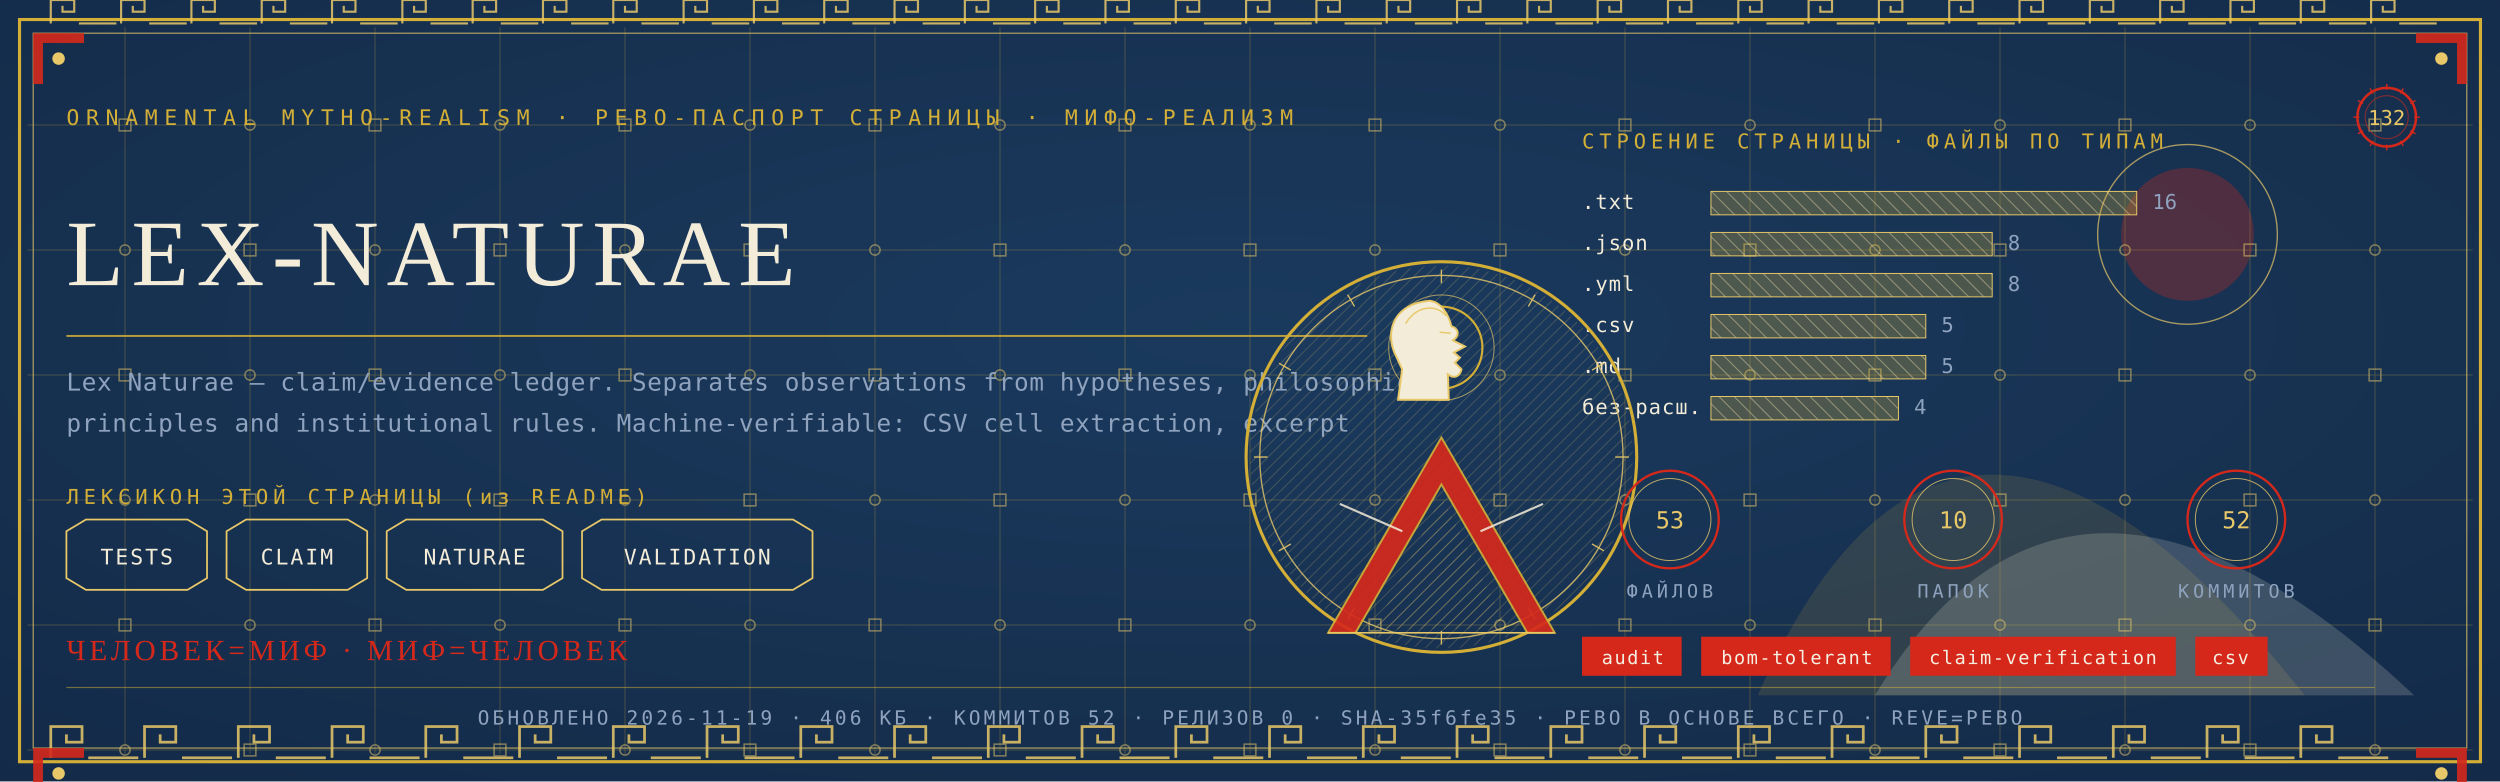
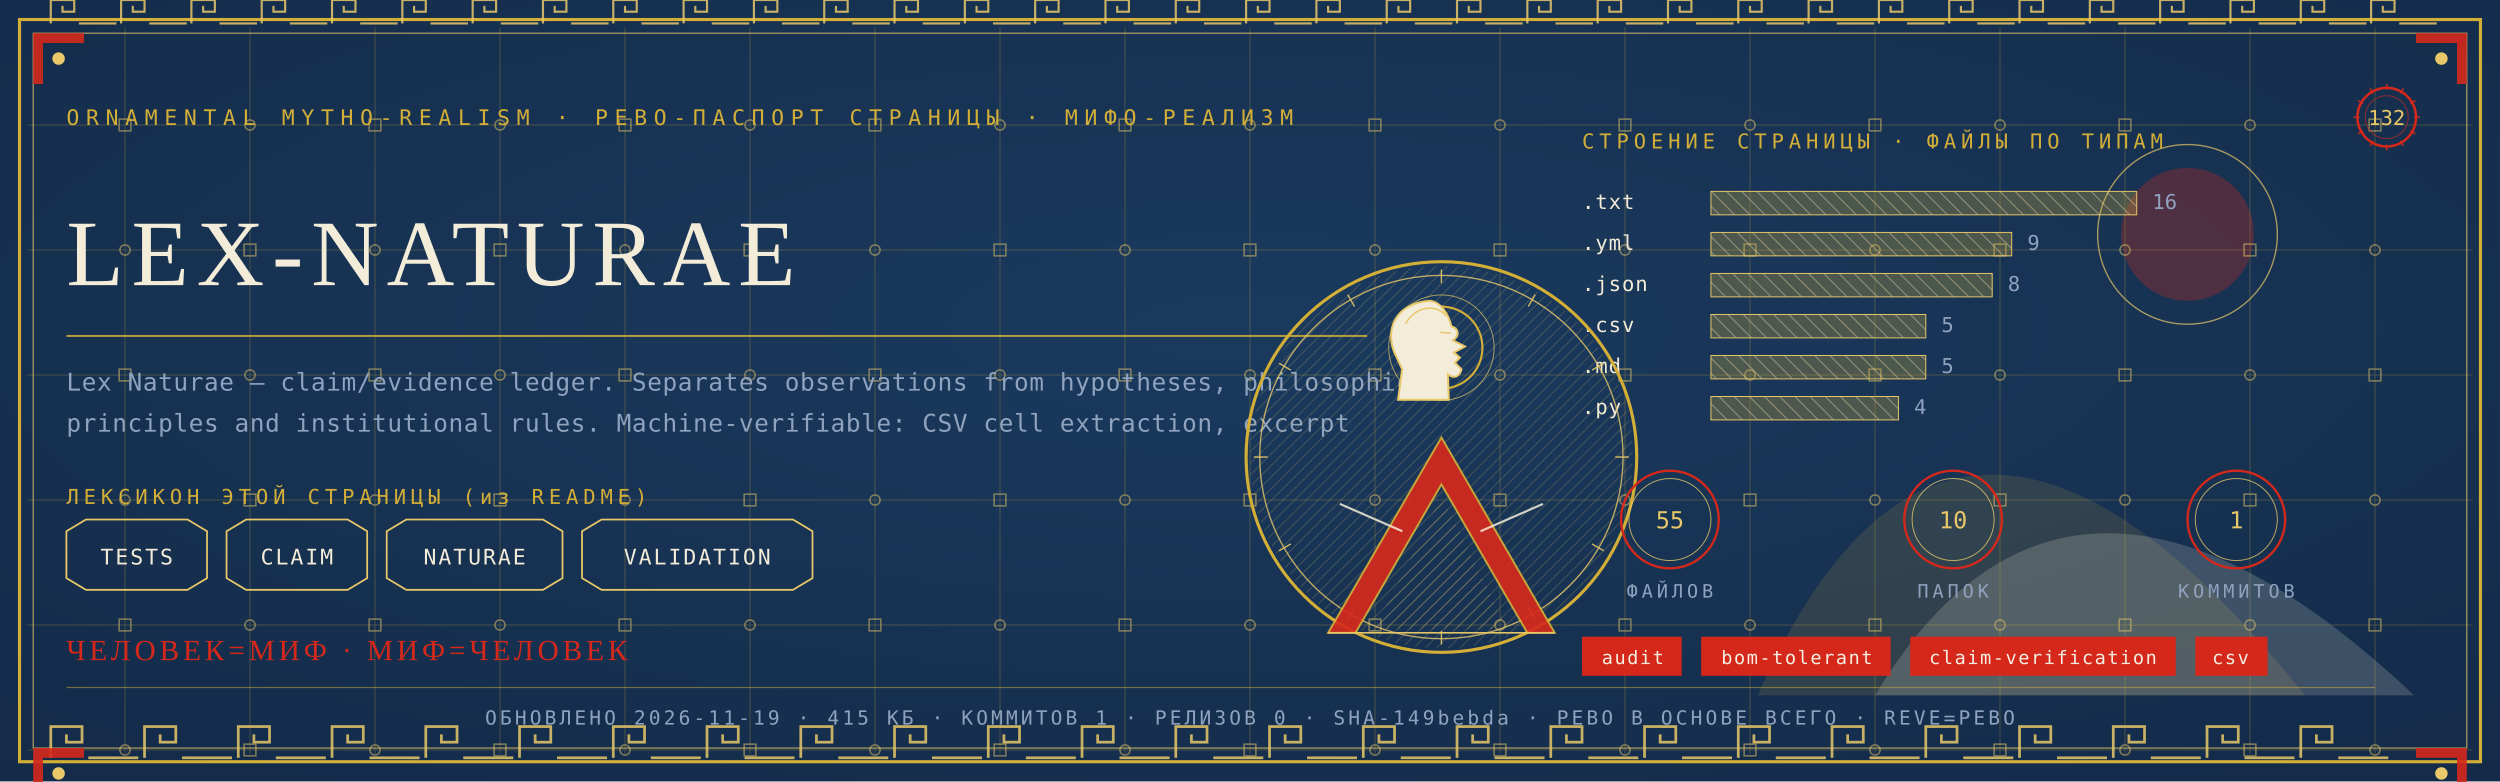
<svg xmlns="http://www.w3.org/2000/svg" viewBox="0 0 1280 400" width="1280" height="400">
  <defs>
    <radialGradient id="rp132" cx="0.5" cy="0.42" r="1.1">
      <stop offset="0" stop-color="#1B3B5F" />
      <stop offset="1" stop-color="#10243E" />
    </radialGradient>
    <pattern id="hatchm" width="4.2" height="4.2" patternUnits="userSpaceOnUse" patternTransform="rotate(45)">
      <rect width="4.2" height="4.2" fill="none" />
      <line x1="0" y1="0" x2="0" y2="4.2" stroke="#E8C868" stroke-width="0.5" />
    </pattern>
    <pattern id="hatchv" width="5.5" height="5.5" patternUnits="userSpaceOnUse" patternTransform="rotate(-45)">
      <rect width="5.5" height="5.5" fill="none" />
      <line x1="0" y1="0" x2="0" y2="5.5" stroke="#F3ECD9" stroke-width="0.5" />
    </pattern>
  </defs>
  <rect width="1280" height="400" fill="#10243E" />
  <rect width="1280" height="400" fill="url(#rp132)" opacity="0.94" />
  <path d="M 900 356 Q 1000 130 1180 356 Z" fill="#D4AF37" opacity="0.14" />
  <path d="M 960 356 Q 1060 190 1236 356 Z" fill="#F3ECD9" opacity="0.18" />
  <circle cx="1120" cy="120" r="34" fill="#D5281B" opacity="0.30" />
  <circle cx="1120" cy="120" r="46" fill="none" stroke="#E8C868" stroke-width="0.7" opacity="0.7" />
  <g stroke="#D4AF37" stroke-width="0.45" opacity="0.30">
    <line x1="64" y1="14" x2="64" y2="386" />
    <line x1="128" y1="14" x2="128" y2="386" />
    <line x1="192" y1="14" x2="192" y2="386" />
    <line x1="256" y1="14" x2="256" y2="386" />
    <line x1="320" y1="14" x2="320" y2="386" />
    <line x1="384" y1="14" x2="384" y2="386" />
    <line x1="448" y1="14" x2="448" y2="386" />
    <line x1="512" y1="14" x2="512" y2="386" />
    <line x1="576" y1="14" x2="576" y2="386" />
    <line x1="640" y1="14" x2="640" y2="386" />
    <line x1="704" y1="14" x2="704" y2="386" />
    <line x1="768" y1="14" x2="768" y2="386" />
    <line x1="832" y1="14" x2="832" y2="386" />
    <line x1="896" y1="14" x2="896" y2="386" />
    <line x1="960" y1="14" x2="960" y2="386" />
    <line x1="1024" y1="14" x2="1024" y2="386" />
    <line x1="1088" y1="14" x2="1088" y2="386" />
    <line x1="1152" y1="14" x2="1152" y2="386" />
    <line x1="1216" y1="14" x2="1216" y2="386" />
    <line x1="14" y1="64" x2="1266" y2="64" />
    <line x1="14" y1="128" x2="1266" y2="128" />
    <line x1="14" y1="192" x2="1266" y2="192" />
    <line x1="14" y1="256" x2="1266" y2="256" />
    <line x1="14" y1="320" x2="1266" y2="320" />
    <line x1="14" y1="384" x2="1266" y2="384" />
  </g>
  <g fill="none" stroke="#E8C868" stroke-width="0.8" opacity="0.5">
    <rect x="61" y="61" width="6" height="6" />
    <circle cx="64" cy="128" r="2.6" />
    <rect x="61" y="189" width="6" height="6" />
    <circle cx="64" cy="256" r="2.6" />
    <rect x="61" y="317" width="6" height="6" />
    <circle cx="64" cy="384" r="2.6" />
    <circle cx="128" cy="64" r="2.6" />
    <rect x="125" y="125" width="6" height="6" />
    <circle cx="128" cy="192" r="2.6" />
    <rect x="125" y="253" width="6" height="6" />
    <circle cx="128" cy="320" r="2.6" />
    <rect x="125" y="381" width="6" height="6" />
    <rect x="189" y="61" width="6" height="6" />
    <circle cx="192" cy="128" r="2.6" />
    <rect x="189" y="189" width="6" height="6" />
    <circle cx="192" cy="256" r="2.6" />
    <rect x="189" y="317" width="6" height="6" />
    <circle cx="192" cy="384" r="2.6" />
    <circle cx="256" cy="64" r="2.6" />
    <rect x="253" y="125" width="6" height="6" />
    <circle cx="256" cy="192" r="2.6" />
    <rect x="253" y="253" width="6" height="6" />
    <circle cx="256" cy="320" r="2.6" />
    <rect x="253" y="381" width="6" height="6" />
    <rect x="317" y="61" width="6" height="6" />
    <circle cx="320" cy="128" r="2.6" />
    <rect x="317" y="189" width="6" height="6" />
    <circle cx="320" cy="256" r="2.6" />
    <rect x="317" y="317" width="6" height="6" />
    <circle cx="320" cy="384" r="2.6" />
    <circle cx="384" cy="64" r="2.6" />
    <rect x="381" y="125" width="6" height="6" />
    <circle cx="384" cy="192" r="2.6" />
    <rect x="381" y="253" width="6" height="6" />
    <circle cx="384" cy="320" r="2.6" />
    <rect x="381" y="381" width="6" height="6" />
    <rect x="445" y="61" width="6" height="6" />
    <circle cx="448" cy="128" r="2.6" />
    <rect x="445" y="189" width="6" height="6" />
    <circle cx="448" cy="256" r="2.6" />
    <rect x="445" y="317" width="6" height="6" />
    <circle cx="448" cy="384" r="2.6" />
    <circle cx="512" cy="64" r="2.6" />
    <rect x="509" y="125" width="6" height="6" />
    <circle cx="512" cy="192" r="2.6" />
    <rect x="509" y="253" width="6" height="6" />
    <circle cx="512" cy="320" r="2.6" />
    <rect x="509" y="381" width="6" height="6" />
    <rect x="573" y="61" width="6" height="6" />
    <circle cx="576" cy="128" r="2.6" />
    <rect x="573" y="189" width="6" height="6" />
    <circle cx="576" cy="256" r="2.6" />
    <rect x="573" y="317" width="6" height="6" />
    <circle cx="576" cy="384" r="2.6" />
    <circle cx="640" cy="64" r="2.6" />
    <rect x="637" y="125" width="6" height="6" />
    <circle cx="640" cy="192" r="2.6" />
    <rect x="637" y="253" width="6" height="6" />
    <circle cx="640" cy="320" r="2.6" />
    <rect x="637" y="381" width="6" height="6" />
    <rect x="701" y="61" width="6" height="6" />
    <circle cx="704" cy="128" r="2.6" />
    <rect x="701" y="189" width="6" height="6" />
    <circle cx="704" cy="256" r="2.6" />
    <rect x="701" y="317" width="6" height="6" />
    <circle cx="704" cy="384" r="2.6" />
    <circle cx="768" cy="64" r="2.6" />
    <rect x="765" y="125" width="6" height="6" />
    <circle cx="768" cy="192" r="2.6" />
    <rect x="765" y="253" width="6" height="6" />
    <circle cx="768" cy="320" r="2.6" />
    <rect x="765" y="381" width="6" height="6" />
    <rect x="829" y="61" width="6" height="6" />
    <circle cx="832" cy="128" r="2.6" />
    <rect x="829" y="189" width="6" height="6" />
    <circle cx="832" cy="256" r="2.6" />
    <rect x="829" y="317" width="6" height="6" />
    <circle cx="832" cy="384" r="2.6" />
    <circle cx="896" cy="64" r="2.6" />
    <rect x="893" y="125" width="6" height="6" />
    <circle cx="896" cy="192" r="2.6" />
    <rect x="893" y="253" width="6" height="6" />
    <circle cx="896" cy="320" r="2.6" />
    <rect x="893" y="381" width="6" height="6" />
    <rect x="957" y="61" width="6" height="6" />
    <circle cx="960" cy="128" r="2.6" />
    <rect x="957" y="189" width="6" height="6" />
    <circle cx="960" cy="256" r="2.6" />
    <rect x="957" y="317" width="6" height="6" />
    <circle cx="960" cy="384" r="2.6" />
    <circle cx="1024" cy="64" r="2.6" />
    <rect x="1021" y="125" width="6" height="6" />
    <circle cx="1024" cy="192" r="2.6" />
    <rect x="1021" y="253" width="6" height="6" />
    <circle cx="1024" cy="320" r="2.6" />
    <rect x="1021" y="381" width="6" height="6" />
    <rect x="1085" y="61" width="6" height="6" />
    <circle cx="1088" cy="128" r="2.6" />
    <rect x="1085" y="189" width="6" height="6" />
    <circle cx="1088" cy="256" r="2.6" />
    <rect x="1085" y="317" width="6" height="6" />
    <circle cx="1088" cy="384" r="2.6" />
    <circle cx="1152" cy="64" r="2.6" />
    <rect x="1149" y="125" width="6" height="6" />
    <circle cx="1152" cy="192" r="2.6" />
    <rect x="1149" y="253" width="6" height="6" />
    <circle cx="1152" cy="320" r="2.6" />
    <rect x="1149" y="381" width="6" height="6" />
    <rect x="1213" y="61" width="6" height="6" />
    <circle cx="1216" cy="128" r="2.6" />
    <rect x="1213" y="189" width="6" height="6" />
    <circle cx="1216" cy="256" r="2.6" />
    <rect x="1213" y="317" width="6" height="6" />
    <circle cx="1216" cy="384" r="2.6" />
  </g>
  <rect x="10" y="10" width="1260" height="380" fill="none" stroke="#D4AF37" stroke-width="1.6" />
  <rect x="17" y="17" width="1246" height="366" fill="none" stroke="#E8C868" stroke-width="0.6" opacity="0.75" />
  <g fill="none" stroke="#E8C868" stroke-width="1.4" opacity="0.85">
    <path d="M 26 388 L 26 372 L 42 372 L 42 380.0 L 34.0 380.0 L 34.0 376.0" />
    <line x1="45.2" y1="388" x2="70.8" y2="388" />
    <path d="M 74 388 L 74 372 L 90 372 L 90 380.0 L 82.0 380.0 L 82.0 376.0" />
    <line x1="93.2" y1="388" x2="118.8" y2="388" />
    <path d="M 122 388 L 122 372 L 138 372 L 138 380.0 L 130.0 380.0 L 130.0 376.0" />
    <line x1="141.2" y1="388" x2="166.8" y2="388" />
    <path d="M 170 388 L 170 372 L 186 372 L 186 380.0 L 178.0 380.0 L 178.0 376.0" />
    <line x1="189.2" y1="388" x2="214.8" y2="388" />
    <path d="M 218 388 L 218 372 L 234 372 L 234 380.0 L 226.0 380.0 L 226.0 376.0" />
    <line x1="237.2" y1="388" x2="262.8" y2="388" />
    <path d="M 266 388 L 266 372 L 282 372 L 282 380.0 L 274.0 380.0 L 274.0 376.0" />
    <line x1="285.2" y1="388" x2="310.8" y2="388" />
    <path d="M 314 388 L 314 372 L 330 372 L 330 380.0 L 322.0 380.0 L 322.0 376.0" />
    <line x1="333.2" y1="388" x2="358.8" y2="388" />
    <path d="M 362 388 L 362 372 L 378 372 L 378 380.0 L 370.0 380.0 L 370.0 376.0" />
    <line x1="381.2" y1="388" x2="406.8" y2="388" />
    <path d="M 410 388 L 410 372 L 426 372 L 426 380.0 L 418.0 380.0 L 418.0 376.0" />
    <line x1="429.2" y1="388" x2="454.8" y2="388" />
    <path d="M 458 388 L 458 372 L 474 372 L 474 380.0 L 466.0 380.0 L 466.0 376.0" />
    <line x1="477.2" y1="388" x2="502.8" y2="388" />
    <path d="M 506 388 L 506 372 L 522 372 L 522 380.0 L 514.0 380.0 L 514.0 376.0" />
    <line x1="525.2" y1="388" x2="550.8" y2="388" />
    <path d="M 554 388 L 554 372 L 570 372 L 570 380.0 L 562.0 380.0 L 562.0 376.0" />
    <line x1="573.2" y1="388" x2="598.8" y2="388" />
    <path d="M 602 388 L 602 372 L 618 372 L 618 380.0 L 610.0 380.0 L 610.0 376.0" />
    <line x1="621.2" y1="388" x2="646.8" y2="388" />
    <path d="M 650 388 L 650 372 L 666 372 L 666 380.0 L 658.0 380.0 L 658.0 376.0" />
    <line x1="669.2" y1="388" x2="694.8" y2="388" />
    <path d="M 698 388 L 698 372 L 714 372 L 714 380.0 L 706.0 380.0 L 706.0 376.0" />
    <line x1="717.2" y1="388" x2="742.8" y2="388" />
    <path d="M 746 388 L 746 372 L 762 372 L 762 380.0 L 754.0 380.0 L 754.0 376.0" />
    <line x1="765.2" y1="388" x2="790.8" y2="388" />
    <path d="M 794 388 L 794 372 L 810 372 L 810 380.0 L 802.0 380.0 L 802.0 376.0" />
    <line x1="813.2" y1="388" x2="838.8" y2="388" />
    <path d="M 842 388 L 842 372 L 858 372 L 858 380.0 L 850.0 380.0 L 850.0 376.0" />
    <line x1="861.2" y1="388" x2="886.8" y2="388" />
    <path d="M 890 388 L 890 372 L 906 372 L 906 380.0 L 898.0 380.0 L 898.0 376.0" />
    <line x1="909.2" y1="388" x2="934.8" y2="388" />
    <path d="M 938 388 L 938 372 L 954 372 L 954 380.0 L 946.0 380.0 L 946.0 376.0" />
    <line x1="957.2" y1="388" x2="982.8" y2="388" />
    <path d="M 986 388 L 986 372 L 1002 372 L 1002 380.0 L 994.0 380.0 L 994.0 376.0" />
    <line x1="1005.2" y1="388" x2="1030.8" y2="388" />
    <path d="M 1034 388 L 1034 372 L 1050 372 L 1050 380.0 L 1042.0 380.0 L 1042.0 376.0" />
    <line x1="1053.2" y1="388" x2="1078.8" y2="388" />
    <path d="M 1082 388 L 1082 372 L 1098 372 L 1098 380.0 L 1090.0 380.0 L 1090.0 376.0" />
    <line x1="1101.2" y1="388" x2="1126.8" y2="388" />
    <path d="M 1130 388 L 1130 372 L 1146 372 L 1146 380.0 L 1138.0 380.0 L 1138.0 376.0" />
    <line x1="1149.2" y1="388" x2="1174.8" y2="388" />
    <path d="M 1178 388 L 1178 372 L 1194 372 L 1194 380.0 L 1186.0 380.0 L 1186.0 376.0" />
    <line x1="1197.2" y1="388" x2="1222.8" y2="388" />
  </g>
  <g fill="none" stroke="#E8C868" stroke-width="1.1" opacity="0.85">
    <path d="M 26 12 L 26 0 L 38 0 L 38 6.0 L 32.0 6.0 L 32.0 3.0" />
    <line x1="40.4" y1="12" x2="59.6" y2="12" />
    <path d="M 62 12 L 62 0 L 74 0 L 74 6.0 L 68.0 6.0 L 68.0 3.0" />
    <line x1="76.4" y1="12" x2="95.6" y2="12" />
    <path d="M 98 12 L 98 0 L 110 0 L 110 6.0 L 104.0 6.0 L 104.0 3.0" />
    <line x1="112.4" y1="12" x2="131.6" y2="12" />
    <path d="M 134 12 L 134 0 L 146 0 L 146 6.0 L 140.0 6.0 L 140.0 3.0" />
    <line x1="148.4" y1="12" x2="167.6" y2="12" />
    <path d="M 170 12 L 170 0 L 182 0 L 182 6.0 L 176.0 6.0 L 176.0 3.0" />
    <line x1="184.4" y1="12" x2="203.6" y2="12" />
    <path d="M 206 12 L 206 0 L 218 0 L 218 6.0 L 212.0 6.0 L 212.0 3.0" />
    <line x1="220.4" y1="12" x2="239.6" y2="12" />
    <path d="M 242 12 L 242 0 L 254 0 L 254 6.0 L 248.0 6.0 L 248.0 3.0" />
    <line x1="256.4" y1="12" x2="275.6" y2="12" />
    <path d="M 278 12 L 278 0 L 290 0 L 290 6.0 L 284.0 6.0 L 284.0 3.0" />
    <line x1="292.4" y1="12" x2="311.6" y2="12" />
    <path d="M 314 12 L 314 0 L 326 0 L 326 6.0 L 320.0 6.0 L 320.0 3.0" />
    <line x1="328.4" y1="12" x2="347.6" y2="12" />
    <path d="M 350 12 L 350 0 L 362 0 L 362 6.0 L 356.0 6.0 L 356.0 3.0" />
    <line x1="364.4" y1="12" x2="383.6" y2="12" />
    <path d="M 386 12 L 386 0 L 398 0 L 398 6.0 L 392.0 6.0 L 392.0 3.0" />
    <line x1="400.4" y1="12" x2="419.6" y2="12" />
    <path d="M 422 12 L 422 0 L 434 0 L 434 6.0 L 428.0 6.0 L 428.0 3.0" />
    <line x1="436.4" y1="12" x2="455.6" y2="12" />
    <path d="M 458 12 L 458 0 L 470 0 L 470 6.0 L 464.0 6.0 L 464.0 3.0" />
    <line x1="472.4" y1="12" x2="491.6" y2="12" />
    <path d="M 494 12 L 494 0 L 506 0 L 506 6.0 L 500.0 6.0 L 500.0 3.0" />
    <line x1="508.4" y1="12" x2="527.6" y2="12" />
    <path d="M 530 12 L 530 0 L 542 0 L 542 6.0 L 536.0 6.0 L 536.0 3.0" />
    <line x1="544.4" y1="12" x2="563.6" y2="12" />
    <path d="M 566 12 L 566 0 L 578 0 L 578 6.0 L 572.0 6.0 L 572.0 3.0" />
    <line x1="580.4" y1="12" x2="599.6" y2="12" />
    <path d="M 602 12 L 602 0 L 614 0 L 614 6.0 L 608.0 6.0 L 608.0 3.0" />
    <line x1="616.4" y1="12" x2="635.6" y2="12" />
    <path d="M 638 12 L 638 0 L 650 0 L 650 6.0 L 644.0 6.0 L 644.0 3.0" />
    <line x1="652.4" y1="12" x2="671.6" y2="12" />
    <path d="M 674 12 L 674 0 L 686 0 L 686 6.0 L 680.0 6.0 L 680.0 3.0" />
    <line x1="688.4" y1="12" x2="707.6" y2="12" />
    <path d="M 710 12 L 710 0 L 722 0 L 722 6.0 L 716.0 6.0 L 716.0 3.0" />
    <line x1="724.4" y1="12" x2="743.6" y2="12" />
    <path d="M 746 12 L 746 0 L 758 0 L 758 6.0 L 752.0 6.0 L 752.0 3.0" />
    <line x1="760.4" y1="12" x2="779.6" y2="12" />
    <path d="M 782 12 L 782 0 L 794 0 L 794 6.0 L 788.0 6.0 L 788.0 3.0" />
    <line x1="796.4" y1="12" x2="815.6" y2="12" />
    <path d="M 818 12 L 818 0 L 830 0 L 830 6.0 L 824.0 6.0 L 824.0 3.0" />
    <line x1="832.4" y1="12" x2="851.6" y2="12" />
    <path d="M 854 12 L 854 0 L 866 0 L 866 6.0 L 860.0 6.0 L 860.0 3.0" />
    <line x1="868.4" y1="12" x2="887.6" y2="12" />
    <path d="M 890 12 L 890 0 L 902 0 L 902 6.0 L 896.0 6.0 L 896.0 3.0" />
    <line x1="904.4" y1="12" x2="923.6" y2="12" />
    <path d="M 926 12 L 926 0 L 938 0 L 938 6.0 L 932.0 6.0 L 932.0 3.0" />
    <line x1="940.4" y1="12" x2="959.6" y2="12" />
    <path d="M 962 12 L 962 0 L 974 0 L 974 6.0 L 968.0 6.0 L 968.0 3.0" />
    <line x1="976.4" y1="12" x2="995.6" y2="12" />
    <path d="M 998 12 L 998 0 L 1010 0 L 1010 6.0 L 1004.0 6.0 L 1004.0 3.0" />
    <line x1="1012.4" y1="12" x2="1031.6" y2="12" />
    <path d="M 1034 12 L 1034 0 L 1046 0 L 1046 6.0 L 1040.0 6.0 L 1040.0 3.0" />
    <line x1="1048.4" y1="12" x2="1067.6" y2="12" />
    <path d="M 1070 12 L 1070 0 L 1082 0 L 1082 6.0 L 1076.0 6.0 L 1076.0 3.0" />
    <line x1="1084.4" y1="12" x2="1103.6" y2="12" />
    <path d="M 1106 12 L 1106 0 L 1118 0 L 1118 6.0 L 1112.0 6.0 L 1112.0 3.0" />
    <line x1="1120.4" y1="12" x2="1139.6" y2="12" />
    <path d="M 1142 12 L 1142 0 L 1154 0 L 1154 6.0 L 1148.0 6.0 L 1148.0 3.0" />
    <line x1="1156.4" y1="12" x2="1175.6" y2="12" />
    <path d="M 1178 12 L 1178 0 L 1190 0 L 1190 6.0 L 1184.0 6.0 L 1184.0 3.0" />
    <line x1="1192.4" y1="12" x2="1211.6" y2="12" />
    <path d="M 1214 12 L 1214 0 L 1226 0 L 1226 6.0 L 1220.0 6.0 L 1220.0 3.0" />
    <line x1="1228.4" y1="12" x2="1247.6" y2="12" />
  </g>
  <g transform="translate(17,17) scale(1,1)">
    <path d="M 0 0 L 26 0 L 26 5 L 5 5 L 5 26 L 0 26 Z" fill="#D5281B" opacity="0.9" />
    <circle cx="13" cy="13" r="3.2" fill="#E8C868" />
  </g>
  <g transform="translate(1263,17) scale(-1,1)">
    <path d="M 0 0 L 26 0 L 26 5 L 5 5 L 5 26 L 0 26 Z" fill="#D5281B" opacity="0.9" />
    <circle cx="13" cy="13" r="3.2" fill="#E8C868" />
  </g>
  <g transform="translate(17,383) scale(1,1)">
    <path d="M 0 0 L 26 0 L 26 5 L 5 5 L 5 26 L 0 26 Z" fill="#D5281B" opacity="0.9" />
    <circle cx="13" cy="13" r="3.2" fill="#E8C868" />
  </g>
  <g transform="translate(1263,383) scale(-1,1)">
    <path d="M 0 0 L 26 0 L 26 5 L 5 5 L 5 26 L 0 26 Z" fill="#D5281B" opacity="0.9" />
    <circle cx="13" cy="13" r="3.2" fill="#E8C868" />
  </g>
  <text x="34" y="64" font-family="'Cascadia Mono', ui-monospace, Consolas, monospace" font-size="11" fill="#D4AF37" letter-spacing="3.4">ORNAMENTAL MYTHO-REALISM · РЕВО-ПАСПОРТ СТРАНИЦЫ · МИФО-РЕАЛИЗМ</text>
  <g transform="translate(1222,60)">
    <circle r="15" fill="none" stroke="#D5281B" stroke-width="1.3" />
    <circle r="11" fill="none" stroke="#D5281B" stroke-width="0.55" opacity="0.6" />
    <text y="4" text-anchor="middle" font-family="'Cascadia Mono', ui-monospace, Consolas, monospace" font-size="10.5" fill="#E8C868">132</text>
    <g stroke="#D5281B" stroke-width="0.7">
      <line x1="0" y1="-17" x2="0" y2="-14" transform="rotate(0)" />
      <line x1="0" y1="-17" x2="0" y2="-14" transform="rotate(30)" />
      <line x1="0" y1="-17" x2="0" y2="-14" transform="rotate(60)" />
      <line x1="0" y1="-17" x2="0" y2="-14" transform="rotate(90)" />
      <line x1="0" y1="-17" x2="0" y2="-14" transform="rotate(120)" />
      <line x1="0" y1="-17" x2="0" y2="-14" transform="rotate(150)" />
      <line x1="0" y1="-17" x2="0" y2="-14" transform="rotate(180)" />
      <line x1="0" y1="-17" x2="0" y2="-14" transform="rotate(210)" />
      <line x1="0" y1="-17" x2="0" y2="-14" transform="rotate(240)" />
      <line x1="0" y1="-17" x2="0" y2="-14" transform="rotate(270)" />
      <line x1="0" y1="-17" x2="0" y2="-14" transform="rotate(300)" />
      <line x1="0" y1="-17" x2="0" y2="-14" transform="rotate(330)" />
    </g>
  </g>
  <text x="34" y="146" font-family="Georgia, 'Times New Roman', serif" font-size="48.0" fill="#F3ECD9" letter-spacing="4">LEX-NATURAE</text>
  <line x1="34" y1="172" x2="700" y2="172" stroke="#D4AF37" stroke-width="1" opacity="0.85" />
  <text x="34" y="200" font-family="'Cascadia Mono', ui-monospace, Consolas, monospace" font-size="12.5" fill="#8FA3BF" letter-spacing="0.3">Lex Naturae — claim/evidence ledger. Separates observations from hypotheses, philosophical</text>
  <text x="34" y="221" font-family="'Cascadia Mono', ui-monospace, Consolas, monospace" font-size="12.5" fill="#8FA3BF" letter-spacing="0.3">principles and institutional rules. Machine-verifiable: CSV cell extraction, excerpt</text>
  <text x="34" y="258" font-family="'Cascadia Mono', ui-monospace, Consolas, monospace" font-size="10.5" fill="#D4AF37" letter-spacing="2.5">ЛЕКСИКОН ЭТОЙ СТРАНИЦЫ (из README)</text>
  <path d="M 34 272 L 44 266 L 96 266 L 106 272 L 106 296 L 96 302 L 44 302 L 34 296 Z" fill="none" stroke="#E8C868" stroke-width="0.9" />
  <text x="70" y="289" text-anchor="middle" font-family="'Cascadia Mono', ui-monospace, Consolas, monospace" font-size="11" fill="#F3ECD9" letter-spacing="1">TESTS</text>
  <path d="M 116 272 L 126 266 L 178 266 L 188 272 L 188 296 L 178 302 L 126 302 L 116 296 Z" fill="none" stroke="#E8C868" stroke-width="0.9" />
  <text x="152" y="289" text-anchor="middle" font-family="'Cascadia Mono', ui-monospace, Consolas, monospace" font-size="11" fill="#F3ECD9" letter-spacing="1">CLAIM</text>
  <path d="M 198 272 L 208 266 L 278 266 L 288 272 L 288 296 L 278 302 L 208 302 L 198 296 Z" fill="none" stroke="#E8C868" stroke-width="0.9" />
  <text x="243" y="289" text-anchor="middle" font-family="'Cascadia Mono', ui-monospace, Consolas, monospace" font-size="11" fill="#F3ECD9" letter-spacing="1">NATURAE</text>
  <path d="M 298 272 L 308 266 L 406 266 L 416 272 L 416 296 L 406 302 L 308 302 L 298 296 Z" fill="none" stroke="#E8C868" stroke-width="0.9" />
  <text x="357" y="289" text-anchor="middle" font-family="'Cascadia Mono', ui-monospace, Consolas, monospace" font-size="11" fill="#F3ECD9" letter-spacing="1">VALIDATION</text>
  <text x="810" y="76" font-family="'Cascadia Mono', ui-monospace, Consolas, monospace" font-size="10.5" fill="#D4AF37" letter-spacing="2.5">СТРОЕНИЕ СТРАНИЦЫ · ФАЙЛЫ ПО ТИПАМ</text>
  <text x="810" y="107" font-family="'Cascadia Mono', ui-monospace, Consolas, monospace" font-size="10.5" fill="#F3ECD9" letter-spacing="0.5">.txt</text>
  <rect x="876" y="98" width="218" height="12" fill="url(#hatchv)" opacity="0.9" />
  <rect x="876" y="98" width="218" height="12" fill="#D4AF37" opacity="0.28" />
  <rect x="876" y="98" width="218" height="12" fill="none" stroke="#E8C868" stroke-width="0.5" />
  <text x="1102" y="107" font-family="'Cascadia Mono', ui-monospace, Consolas, monospace" font-size="10.5" fill="#8FA3BF">16</text>
-   <text x="810" y="128" font-family="'Cascadia Mono', ui-monospace, Consolas, monospace" font-size="10.5" fill="#F3ECD9" letter-spacing="0.5">.json</text>
-   <rect x="876" y="119" width="144" height="12" fill="url(#hatchv)" opacity="0.9" />
-   <rect x="876" y="119" width="144" height="12" fill="#D4AF37" opacity="0.28" />
-   <rect x="876" y="119" width="144" height="12" fill="none" stroke="#E8C868" stroke-width="0.5" />
-   <text x="1028" y="128" font-family="'Cascadia Mono', ui-monospace, Consolas, monospace" font-size="10.5" fill="#8FA3BF">8</text>
-   <text x="810" y="149" font-family="'Cascadia Mono', ui-monospace, Consolas, monospace" font-size="10.5" fill="#F3ECD9" letter-spacing="0.5">.yml</text>
+   <text x="810" y="128" font-family="'Cascadia Mono', ui-monospace, Consolas, monospace" font-size="10.5" fill="#F3ECD9" letter-spacing="0.5">.yml</text>
+   <rect x="876" y="119" width="154" height="12" fill="url(#hatchv)" opacity="0.9" />
+   <rect x="876" y="119" width="154" height="12" fill="#D4AF37" opacity="0.28" />
+   <rect x="876" y="119" width="154" height="12" fill="none" stroke="#E8C868" stroke-width="0.5" />
+   <text x="1038" y="128" font-family="'Cascadia Mono', ui-monospace, Consolas, monospace" font-size="10.5" fill="#8FA3BF">9</text>
+   <text x="810" y="149" font-family="'Cascadia Mono', ui-monospace, Consolas, monospace" font-size="10.5" fill="#F3ECD9" letter-spacing="0.5">.json</text>
  <rect x="876" y="140" width="144" height="12" fill="url(#hatchv)" opacity="0.9" />
  <rect x="876" y="140" width="144" height="12" fill="#D4AF37" opacity="0.28" />
  <rect x="876" y="140" width="144" height="12" fill="none" stroke="#E8C868" stroke-width="0.5" />
  <text x="1028" y="149" font-family="'Cascadia Mono', ui-monospace, Consolas, monospace" font-size="10.5" fill="#8FA3BF">8</text>
  <text x="810" y="170" font-family="'Cascadia Mono', ui-monospace, Consolas, monospace" font-size="10.5" fill="#F3ECD9" letter-spacing="0.5">.csv</text>
  <rect x="876" y="161" width="110" height="12" fill="url(#hatchv)" opacity="0.9" />
  <rect x="876" y="161" width="110" height="12" fill="#D4AF37" opacity="0.28" />
  <rect x="876" y="161" width="110" height="12" fill="none" stroke="#E8C868" stroke-width="0.5" />
  <text x="994" y="170" font-family="'Cascadia Mono', ui-monospace, Consolas, monospace" font-size="10.5" fill="#8FA3BF">5</text>
  <text x="810" y="191" font-family="'Cascadia Mono', ui-monospace, Consolas, monospace" font-size="10.5" fill="#F3ECD9" letter-spacing="0.5">.md</text>
  <rect x="876" y="182" width="110" height="12" fill="url(#hatchv)" opacity="0.9" />
  <rect x="876" y="182" width="110" height="12" fill="#D4AF37" opacity="0.28" />
  <rect x="876" y="182" width="110" height="12" fill="none" stroke="#E8C868" stroke-width="0.5" />
  <text x="994" y="191" font-family="'Cascadia Mono', ui-monospace, Consolas, monospace" font-size="10.5" fill="#8FA3BF">5</text>
-   <text x="810" y="212" font-family="'Cascadia Mono', ui-monospace, Consolas, monospace" font-size="10.5" fill="#F3ECD9" letter-spacing="0.5">без-расш.</text>
+   <text x="810" y="212" font-family="'Cascadia Mono', ui-monospace, Consolas, monospace" font-size="10.5" fill="#F3ECD9" letter-spacing="0.5">.py</text>
  <rect x="876" y="203" width="96" height="12" fill="url(#hatchv)" opacity="0.9" />
  <rect x="876" y="203" width="96" height="12" fill="#D4AF37" opacity="0.28" />
  <rect x="876" y="203" width="96" height="12" fill="none" stroke="#E8C868" stroke-width="0.5" />
  <text x="980" y="212" font-family="'Cascadia Mono', ui-monospace, Consolas, monospace" font-size="10.5" fill="#8FA3BF">4</text>
  <g transform="translate(738,234)">
    <circle r="100" fill="none" stroke="#D4AF37" stroke-width="1.6" />
    <circle r="93" fill="none" stroke="#E8C868" stroke-width="0.7" opacity="0.8" />
    <circle r="98" fill="url(#hatchm)" opacity="0.4" />
    <g stroke="#E8C868" stroke-width="0.7" opacity="0.9">
      <line x1="0" y1="-96" x2="0" y2="-89" transform="rotate(0)" />
      <line x1="0" y1="-96" x2="0" y2="-89" transform="rotate(30)" />
      <line x1="0" y1="-96" x2="0" y2="-89" transform="rotate(60)" />
      <line x1="0" y1="-96" x2="0" y2="-89" transform="rotate(90)" />
      <line x1="0" y1="-96" x2="0" y2="-89" transform="rotate(120)" />
      <line x1="0" y1="-96" x2="0" y2="-89" transform="rotate(150)" />
      <line x1="0" y1="-96" x2="0" y2="-89" transform="rotate(180)" />
      <line x1="0" y1="-96" x2="0" y2="-89" transform="rotate(210)" />
      <line x1="0" y1="-96" x2="0" y2="-89" transform="rotate(240)" />
      <line x1="0" y1="-96" x2="0" y2="-89" transform="rotate(270)" />
      <line x1="0" y1="-96" x2="0" y2="-89" transform="rotate(300)" />
      <line x1="0" y1="-96" x2="0" y2="-89" transform="rotate(330)" />
    </g>
    <circle cy="-56" r="21" fill="none" stroke="#D4AF37" stroke-width="1.1" />
    <circle cy="-56" r="27" fill="none" stroke="#E8C868" stroke-width="0.5" opacity="0.7" />
    <path d="M -6.0 -80.0 C -23.5 -78.7 -28.7 -65.7 -24.3 -54.0 L -20.1 -44.9 L -22.2 -29.3 L 3.8 -29.3 L 3.3 -42.3 C 6.9 -39.7 9.5 -41.5 10.3 -44.9 L 6.9 -48.3 L 9.5 -50.9 L 6.4 -53.5 L 12.1 -56.6 L 5.9 -59.7 C 9.5 -62.3 9.0 -65.7 5.1 -67.0 C 3.8 -72.7 -0.1 -79.5 -6.0 -80.0 Z" fill="#F3ECD9" stroke="#E8C868" stroke-width="1.0" />
    <g fill="none" stroke="#E8C868" stroke-width="0.8" opacity="0.95">
      <path d="M -18.3 -68.3 C -13.1 -77.4 -2.7 -78.7 2.5 -72.2" />
      <path d="M -0.9 -63.9 L 4.8 -63.4" />
    </g>
    <path d="M -58.0 90.0 L 0 -10.0 L 58.0 90.0 L 44.0 90.0 L 0 14.0 L -44.0 90.0 Z" fill="#D5281B" opacity="0.92" stroke="#D4AF37" stroke-width="1.0" />
    <path d="M -34.0 88.0 L 0 20.0 L 34.0 88.0" fill="url(#hatchm)" opacity="0.5" stroke="none" />
    <path d="M -58.0 90.0 L 58.0 90.0" fill="none" stroke="#E8C868" stroke-width="0.8" />
    <path d="M -52.0 24.0 L -20.0 38.0" fill="none" stroke="#F3ECD9" stroke-width="1.1" opacity="0.85" />
    <path d="M 52.0 24.0 L 20.0 38.0" fill="none" stroke="#F3ECD9" stroke-width="1.1" opacity="0.85" />
  </g>
  <g transform="translate(855,266)">
    <circle r="25" fill="none" stroke="#D5281B" stroke-width="1.2" />
    <circle r="21" fill="none" stroke="#E8C868" stroke-width="0.5" opacity="0.8" />
-     <text y="4.5" text-anchor="middle" font-family="'Cascadia Mono', ui-monospace, Consolas, monospace" font-size="12" fill="#E8C868">53</text>
+     <text y="4.5" text-anchor="middle" font-family="'Cascadia Mono', ui-monospace, Consolas, monospace" font-size="12" fill="#E8C868">55</text>
    <text y="40" text-anchor="middle" font-family="'Cascadia Mono', ui-monospace, Consolas, monospace" font-size="9.5" fill="#8FA3BF" letter-spacing="2">ФАЙЛОВ</text>
  </g>
  <g transform="translate(1000,266)">
    <circle r="25" fill="none" stroke="#D5281B" stroke-width="1.2" />
    <circle r="21" fill="none" stroke="#E8C868" stroke-width="0.5" opacity="0.8" />
    <text y="4.5" text-anchor="middle" font-family="'Cascadia Mono', ui-monospace, Consolas, monospace" font-size="12" fill="#E8C868">10</text>
    <text y="40" text-anchor="middle" font-family="'Cascadia Mono', ui-monospace, Consolas, monospace" font-size="9.5" fill="#8FA3BF" letter-spacing="2">ПАПОК</text>
  </g>
  <g transform="translate(1145,266)">
    <circle r="25" fill="none" stroke="#D5281B" stroke-width="1.2" />
    <circle r="21" fill="none" stroke="#E8C868" stroke-width="0.5" opacity="0.8" />
-     <text y="4.5" text-anchor="middle" font-family="'Cascadia Mono', ui-monospace, Consolas, monospace" font-size="12" fill="#E8C868">52</text>
+     <text y="4.5" text-anchor="middle" font-family="'Cascadia Mono', ui-monospace, Consolas, monospace" font-size="12" fill="#E8C868">1</text>
    <text y="40" text-anchor="middle" font-family="'Cascadia Mono', ui-monospace, Consolas, monospace" font-size="9.5" fill="#8FA3BF" letter-spacing="2">КОММИТОВ</text>
  </g>
  <rect x="810" y="326" rx="0" width="51" height="20" fill="#D5281B" />
  <text x="836" y="340" text-anchor="middle" font-family="'Cascadia Mono', ui-monospace, Consolas, monospace" font-size="9.5" fill="#F5EFE2" letter-spacing="0.8">audit</text>
  <rect x="871" y="326" rx="0" width="97" height="20" fill="#D5281B" />
  <text x="920" y="340" text-anchor="middle" font-family="'Cascadia Mono', ui-monospace, Consolas, monospace" font-size="9.5" fill="#F5EFE2" letter-spacing="0.8">bom-tolerant</text>
  <rect x="978" y="326" rx="0" width="136" height="20" fill="#D5281B" />
  <text x="1046" y="340" text-anchor="middle" font-family="'Cascadia Mono', ui-monospace, Consolas, monospace" font-size="9.5" fill="#F5EFE2" letter-spacing="0.8">claim-verification</text>
  <rect x="1124" y="326" rx="0" width="37" height="20" fill="#D5281B" />
  <text x="1142" y="340" text-anchor="middle" font-family="'Cascadia Mono', ui-monospace, Consolas, monospace" font-size="9.5" fill="#F5EFE2" letter-spacing="0.8">csv</text>
  <text x="34" y="338" font-family="Georgia, 'Times New Roman', serif" font-size="15" fill="#D5281B" letter-spacing="2">ЧЕЛОВЕК=МИФ · МИФ=ЧЕЛОВЕК</text>
  <line x1="34" y1="352" x2="1216" y2="352" stroke="#D4AF37" stroke-width="0.6" opacity="0.5" />
-   <text x="640" y="371" text-anchor="middle" font-family="'Cascadia Mono', ui-monospace, Consolas, monospace" font-size="10" fill="#8FA3BF" letter-spacing="1.6">ОБНОВЛЕНО 2026-11-19 · 406 КБ · КОММИТОВ 52 · РЕЛИЗОВ 0 · SHA-35f6fe35 · РЕВО В ОСНОВЕ ВСЕГО · REVE=РЕВО</text>
+   <text x="640" y="371" text-anchor="middle" font-family="'Cascadia Mono', ui-monospace, Consolas, monospace" font-size="10" fill="#8FA3BF" letter-spacing="1.6">ОБНОВЛЕНО 2026-11-19 · 415 КБ · КОММИТОВ 1 · РЕЛИЗОВ 0 · SHA-149bebda · РЕВО В ОСНОВЕ ВСЕГО · REVE=РЕВО</text>
</svg>
